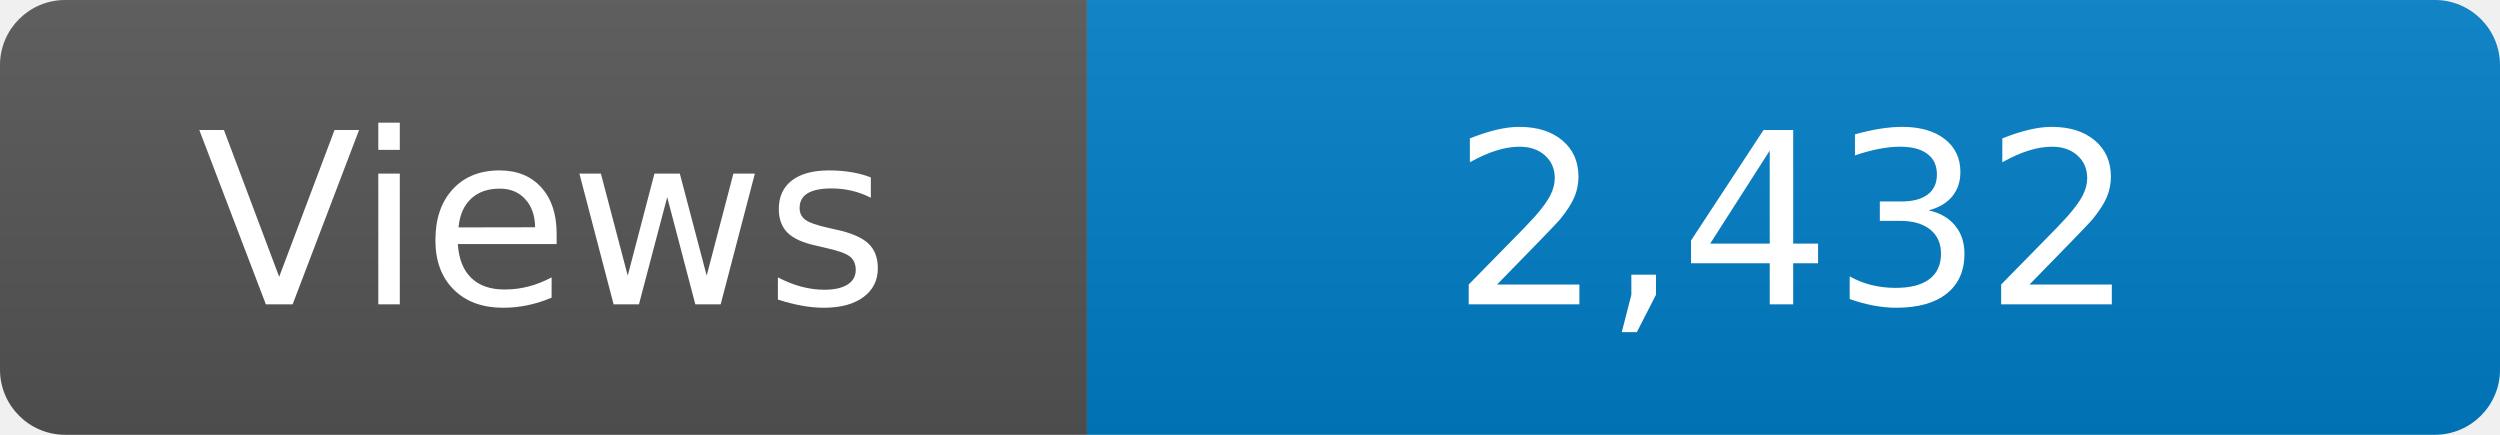
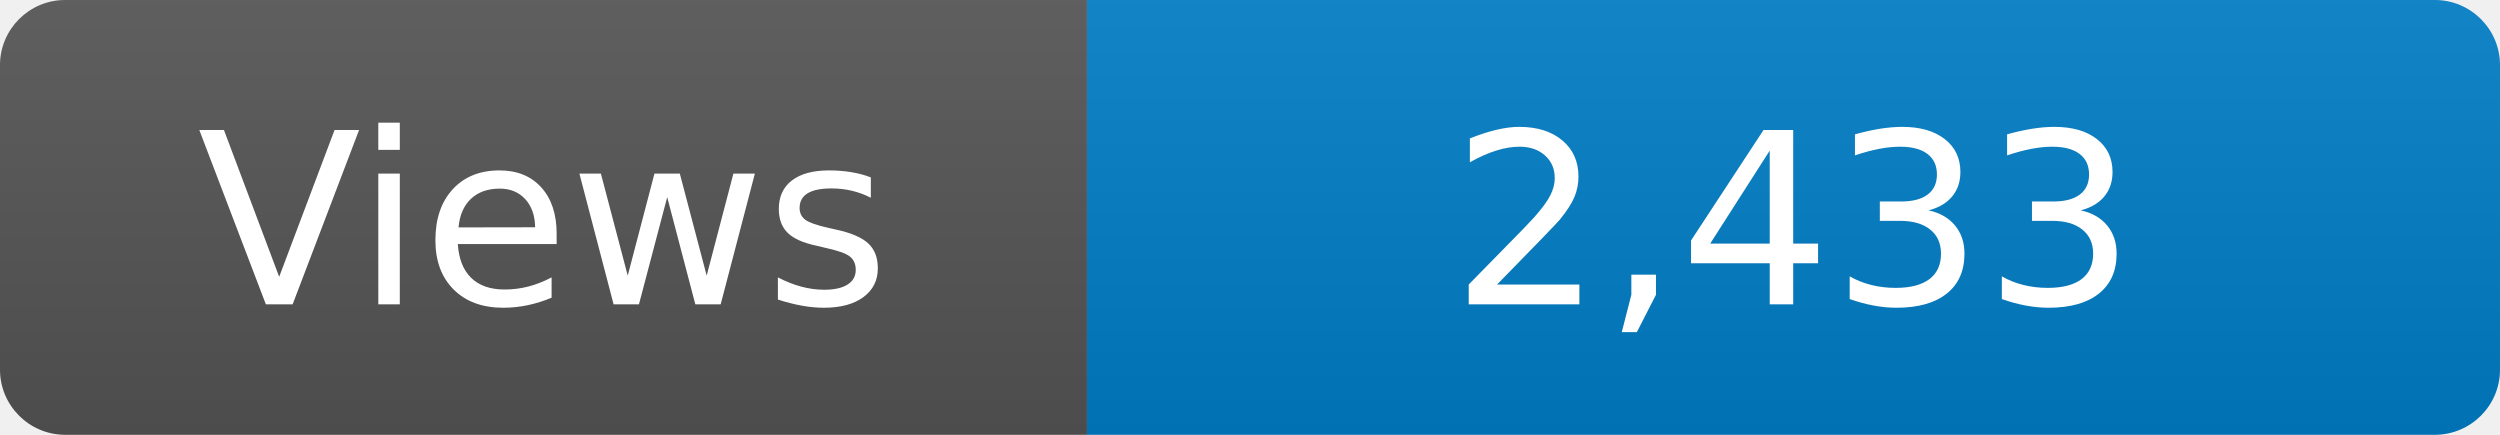
<svg xmlns="http://www.w3.org/2000/svg" width="115" height="20" role="img" aria-label="Maintained?: yes">
  <linearGradient id="s" x2="0" y2="100%">
    <stop offset="0" stop-color="#bbb" stop-opacity=".1" />
    <stop offset="1" stop-opacity=".1" />
  </linearGradient>
  <clipPath id="r">
    <rect width="115" height="20" rx="3" fill="#fff" />
  </clipPath>
  <g clip-path="url(#r)">
    <rect width="50" height="20" fill="#555" />
    <rect x="50" width="160" height="20" fill="#007ec6" />
    <rect width="115" height="20" fill="url(#s)" />
  </g>
  <g fill="#fff" text-anchor="middle" font-family="Verdana,Geneva,DejaVu Sans,sans-serif" font-size="110">
    <text x="250" y="140" transform="scale(.1)" fill="#fff">Views</text>
-     <text x="825" y="140" transform="scale(.1)" fill="#fff">2,432</text>
+     <text x="825" y="140" transform="scale(.1)" fill="#fff">2,433</text>
  </g>
</svg>
